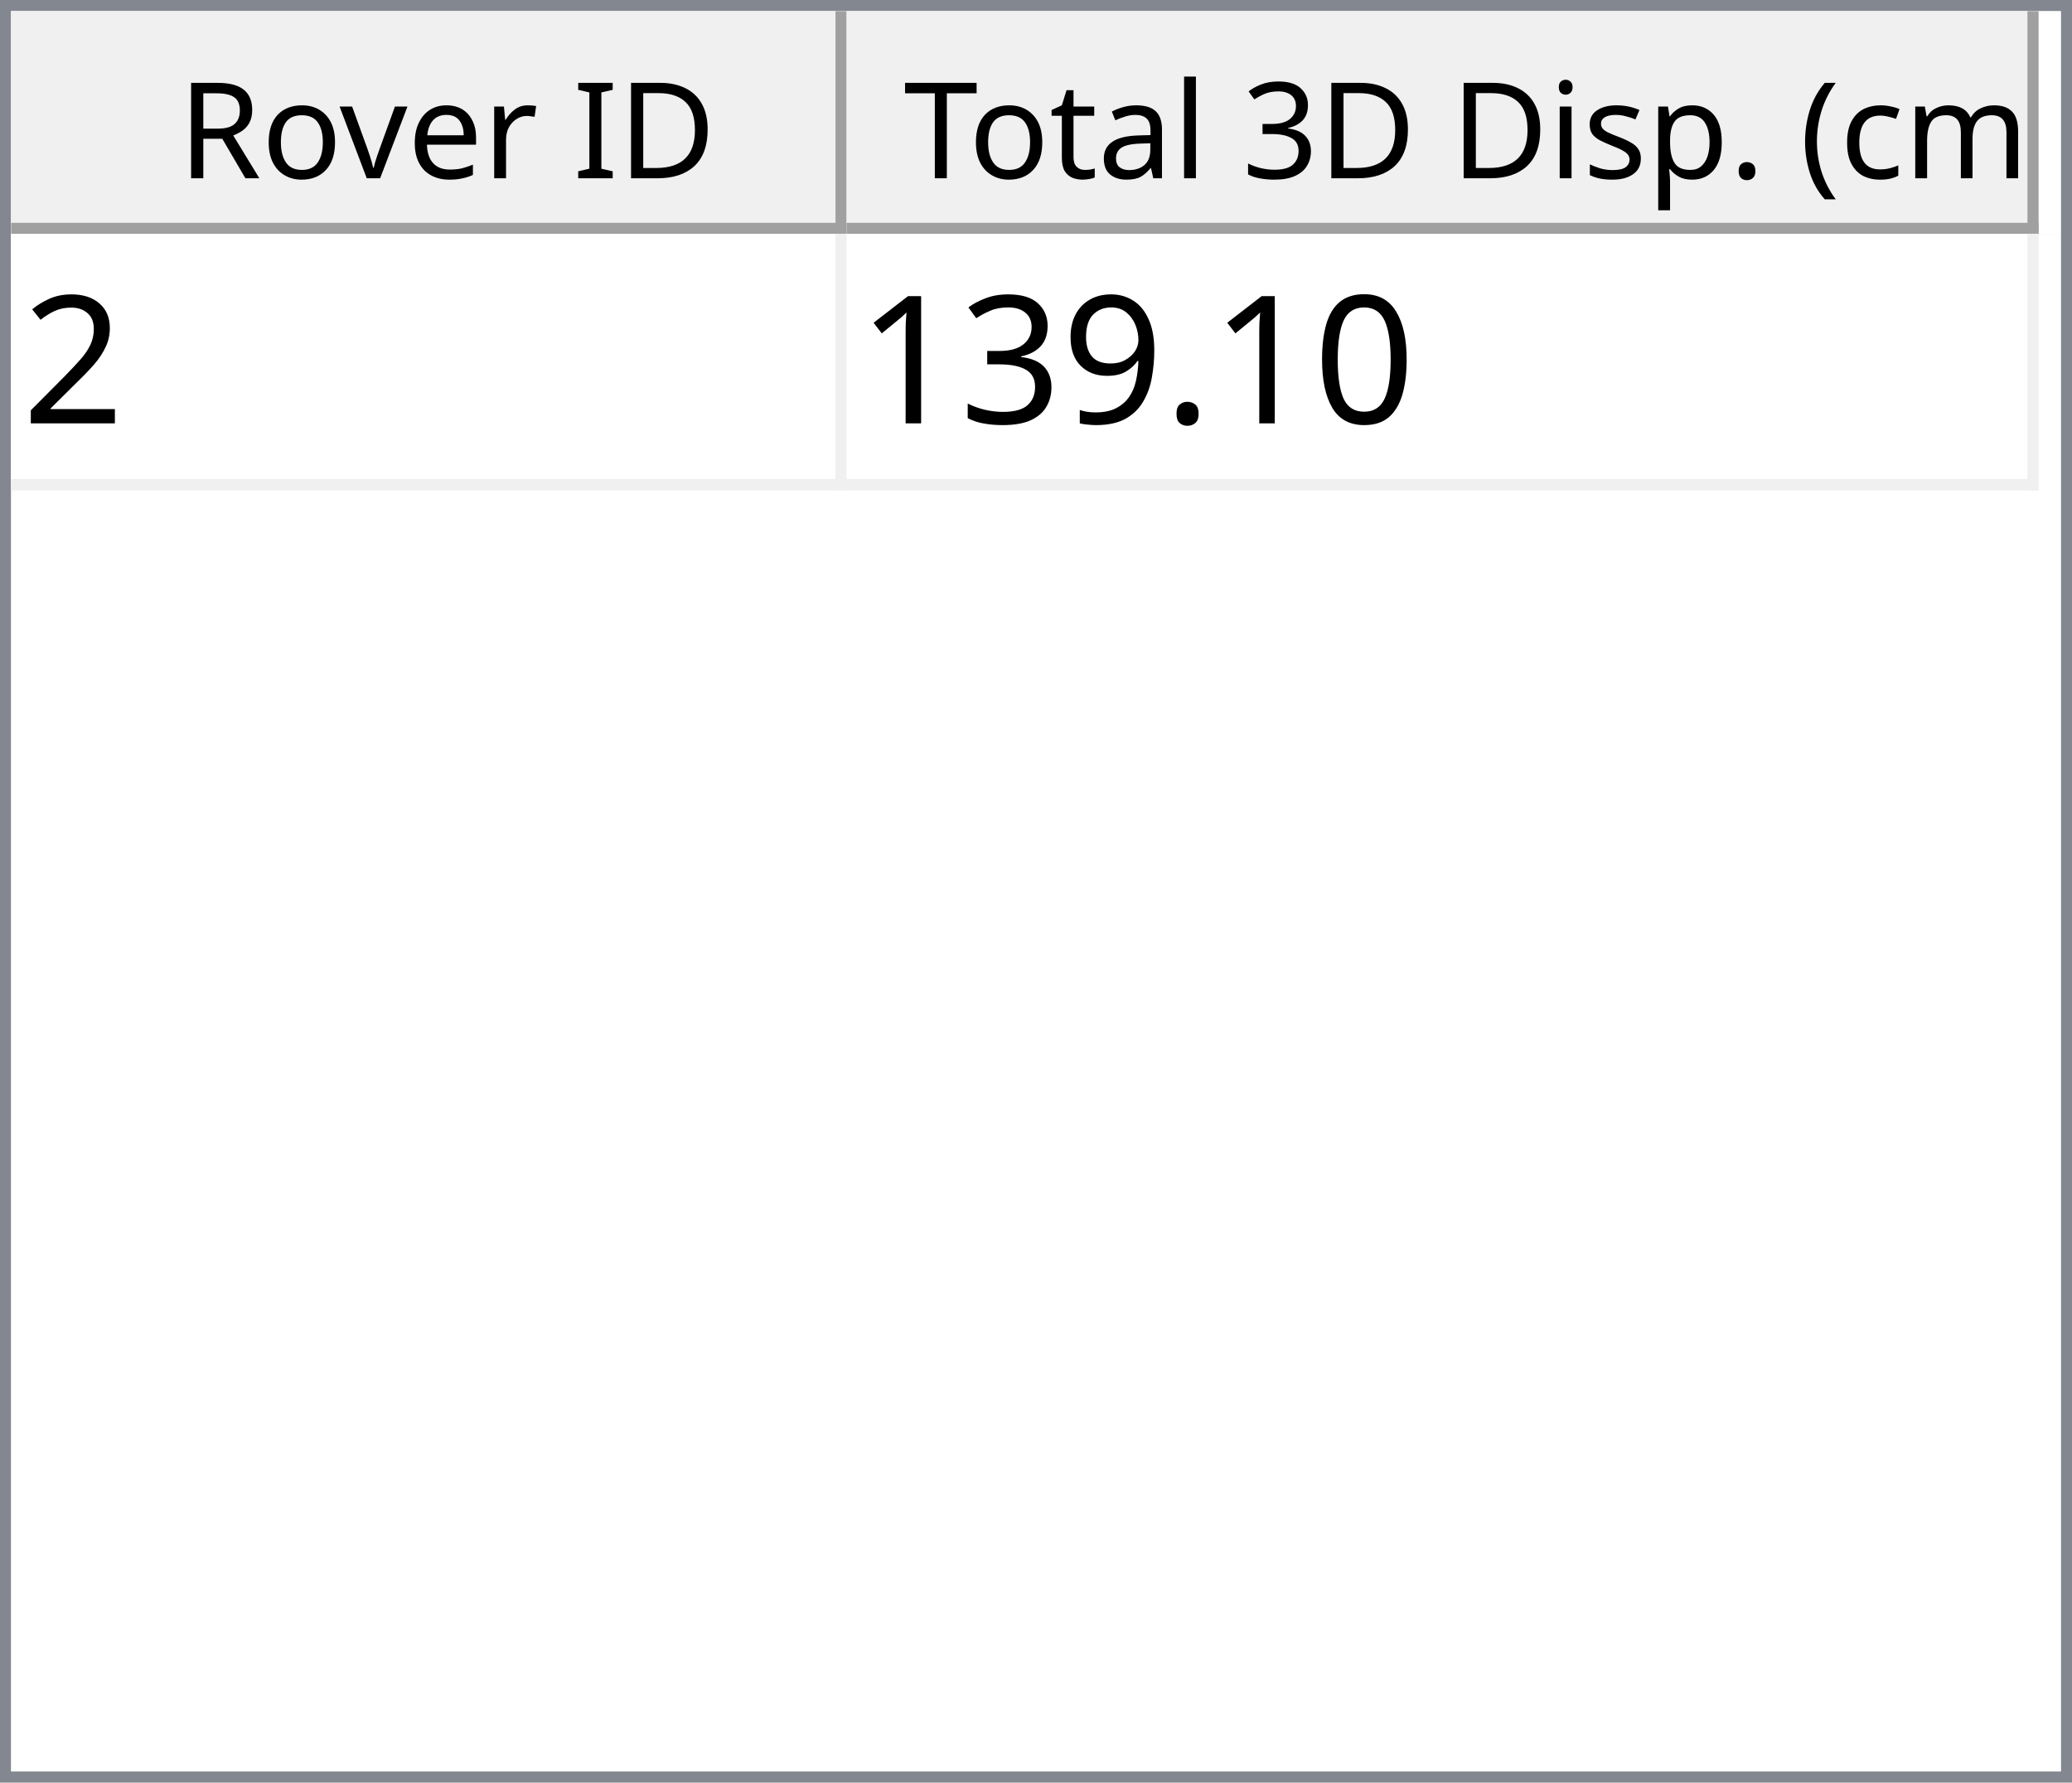
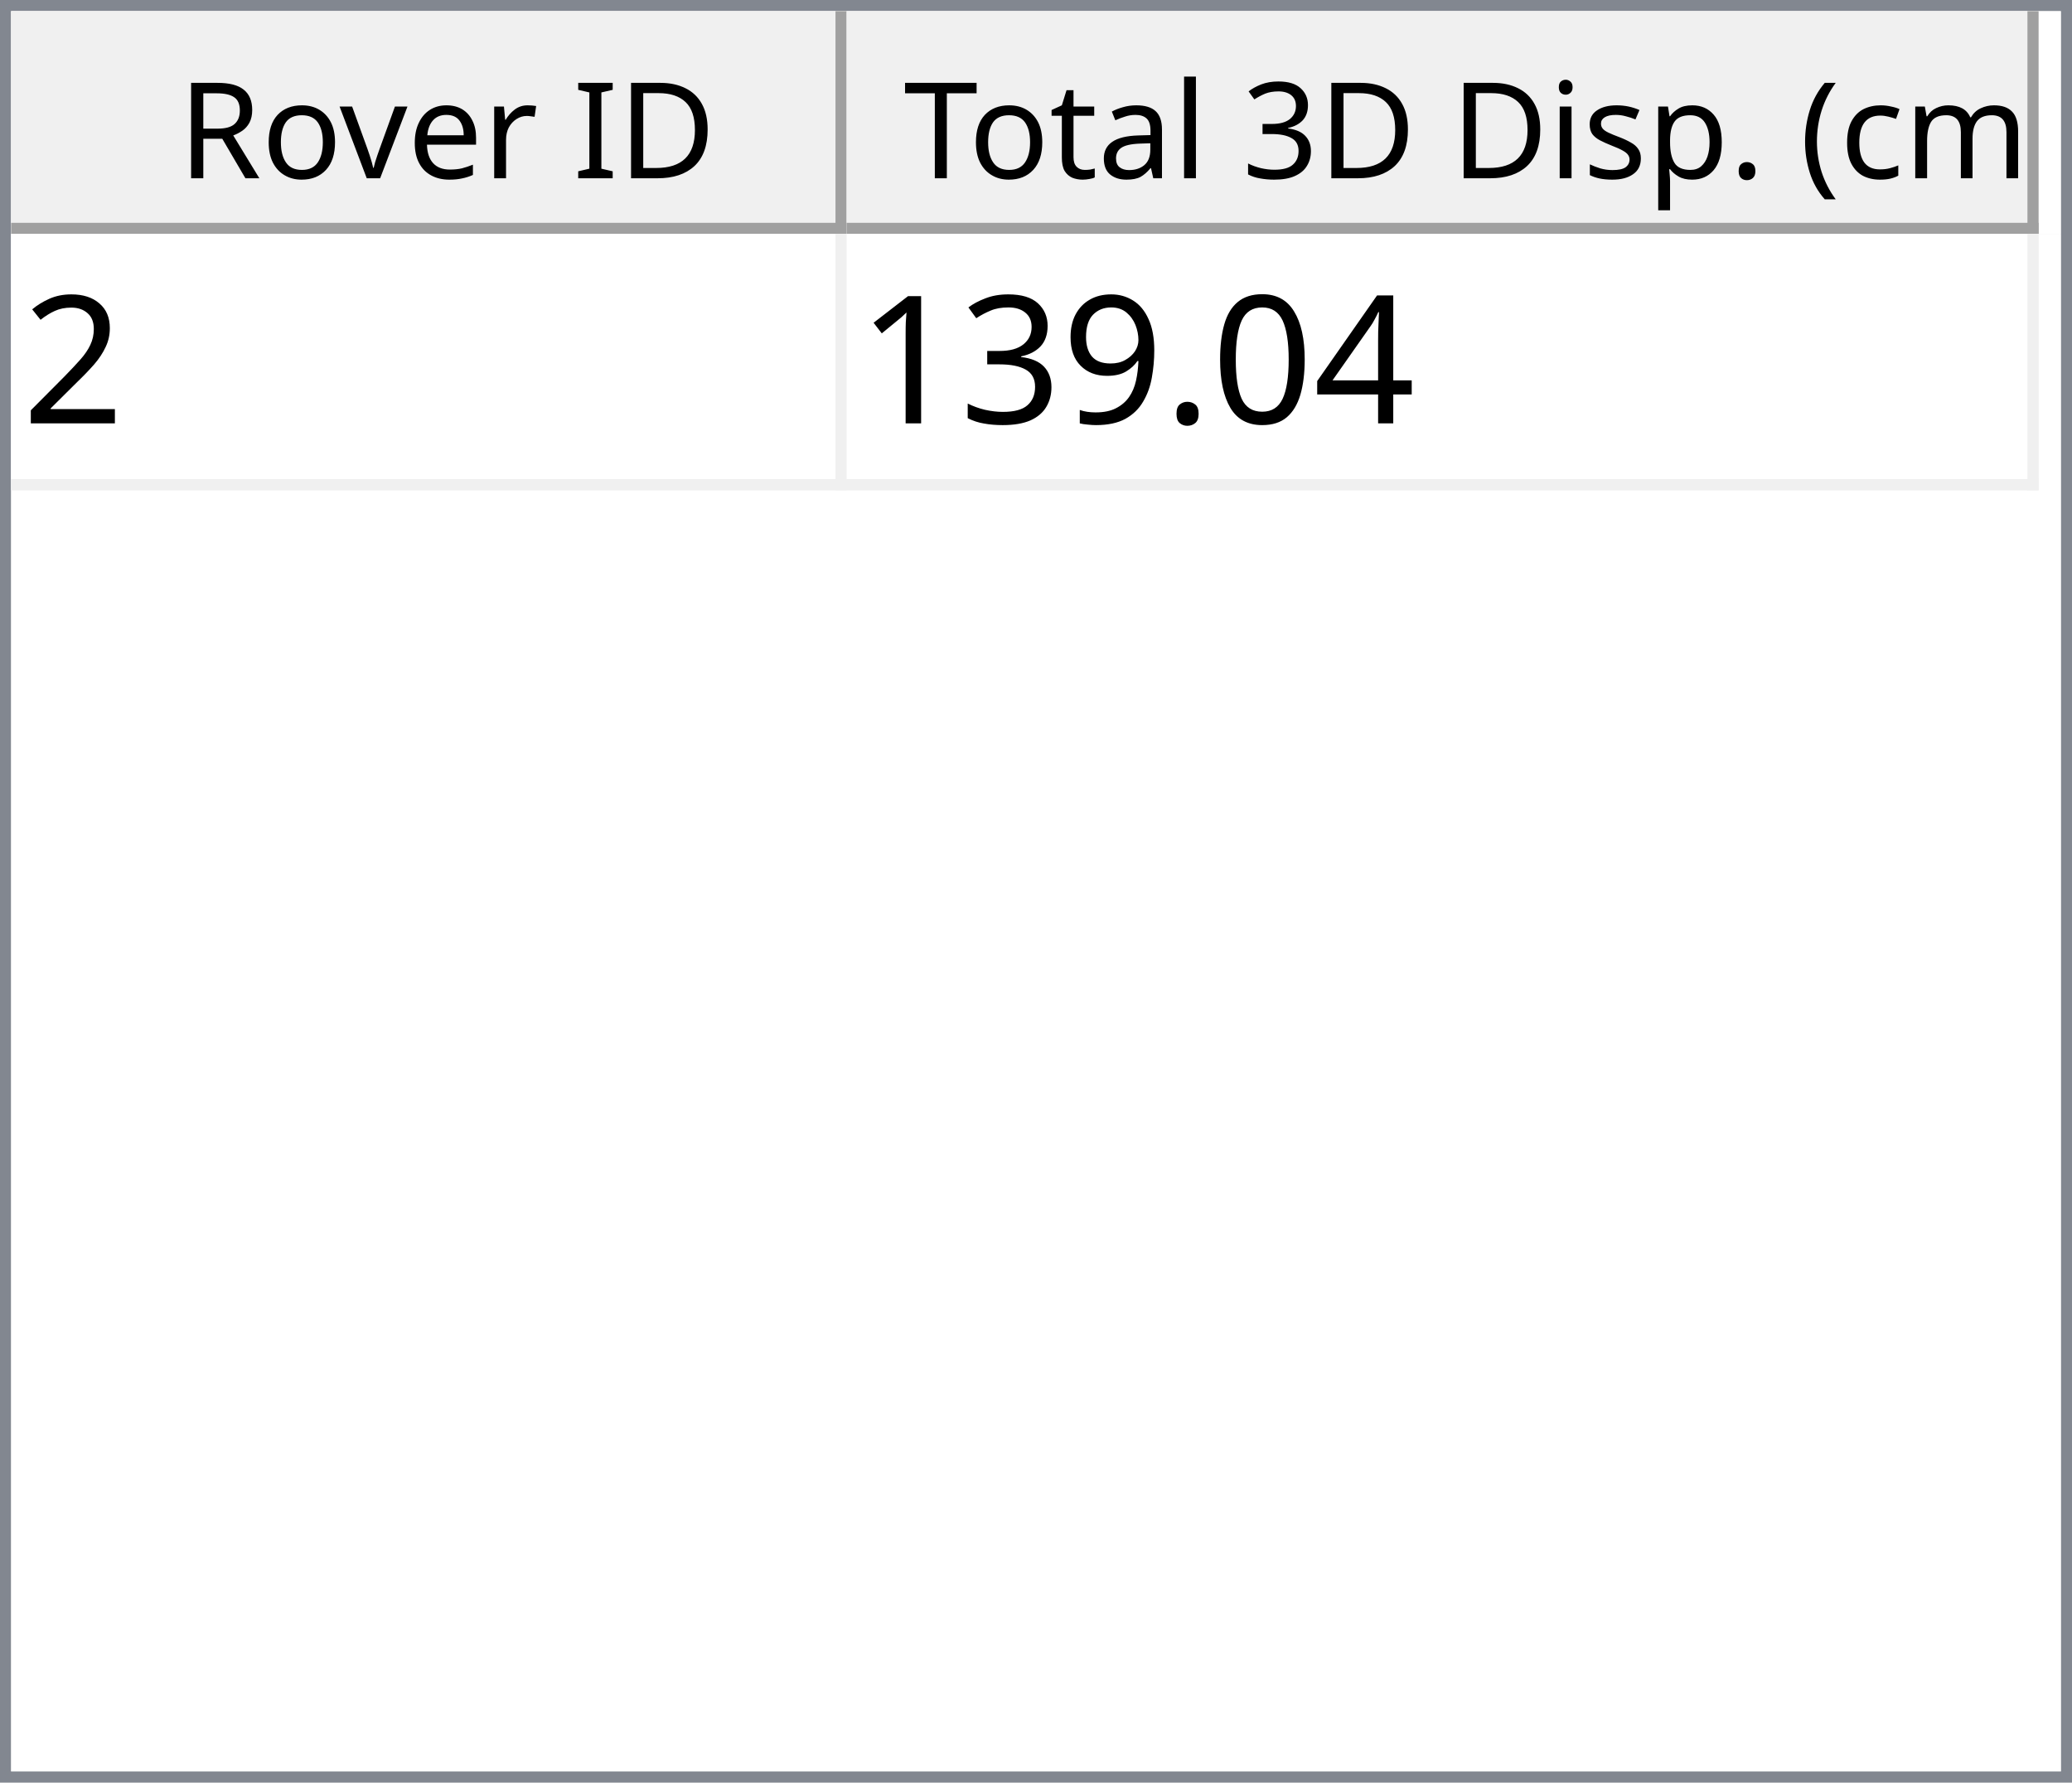
<svg xmlns="http://www.w3.org/2000/svg" style="fill-opacity:1; color-rendering:auto; color-interpolation:auto; text-rendering:auto; stroke:black; stroke-linecap:square; stroke-miterlimit:10; shape-rendering:auto; stroke-opacity:1; fill:black; stroke-dasharray:none; font-weight:normal; stroke-width:1; font-family:'Dialog'; font-style:normal; stroke-linejoin:miter; font-size:12px; stroke-dashoffset:0; image-rendering:auto;" width="186" height="160">
  <defs id="genericDefs" />
  <g>
    <defs id="defs1">
      <clipPath clipPathUnits="userSpaceOnUse" id="clipPath1">
        <path d="M0 0 L186 0 L186 160 L0 160 L0 0 Z" />
      </clipPath>
      <clipPath clipPathUnits="userSpaceOnUse" id="clipPath2">
        <path d="M0 0 L0 160 L186 160 L186 0 Z" />
      </clipPath>
      <clipPath clipPathUnits="userSpaceOnUse" id="clipPath3">
        <path d="M0 0 L0 20 L184 20 L184 0 Z" />
      </clipPath>
      <clipPath clipPathUnits="userSpaceOnUse" id="clipPath4">
        <path d="M0 0 L0 20 L75 20 L75 0 Z" />
      </clipPath>
      <clipPath clipPathUnits="userSpaceOnUse" id="clipPath5">
        <path d="M1 1 L1 19 L74 19 L74 1 Z" />
      </clipPath>
      <clipPath clipPathUnits="userSpaceOnUse" id="clipPath6">
        <path d="M0 0 L0 18 L73 18 L73 0 Z" />
      </clipPath>
      <clipPath clipPathUnits="userSpaceOnUse" id="clipPath7">
        <path d="M-0.5 -0.5 L-0.5 19.5 L74.5 19.5 L74.5 -0.5 Z" />
      </clipPath>
      <clipPath clipPathUnits="userSpaceOnUse" id="clipPath8">
        <path d="M0 0 L0 20 L107 20 L107 0 Z" />
      </clipPath>
      <clipPath clipPathUnits="userSpaceOnUse" id="clipPath9">
        <path d="M1 1 L1 19 L106 19 L106 1 Z" />
      </clipPath>
      <clipPath clipPathUnits="userSpaceOnUse" id="clipPath10">
        <path d="M0 0 L0 18 L105 18 L105 0 Z" />
      </clipPath>
      <clipPath clipPathUnits="userSpaceOnUse" id="clipPath11">
        <path d="M-0.5 -0.5 L-0.5 19.5 L106.5 19.5 L106.5 -0.5 Z" />
      </clipPath>
      <clipPath clipPathUnits="userSpaceOnUse" id="clipPath12">
        <path d="M0 0 L0 138 L184 138 L184 0 Z" />
      </clipPath>
      <clipPath clipPathUnits="userSpaceOnUse" id="clipPath13">
        <path d="M0 0 L0 23 L182 23 L182 0 Z" />
      </clipPath>
      <clipPath clipPathUnits="userSpaceOnUse" id="clipPath14">
        <path d="M-0.5 -0.5 L-0.5 22.5 L181.5 22.5 L181.5 -0.5 Z" />
      </clipPath>
      <clipPath clipPathUnits="userSpaceOnUse" id="clipPath15">
        <path d="M0 0 L0 22 L74 22 L74 0 Z" />
      </clipPath>
      <clipPath clipPathUnits="userSpaceOnUse" id="clipPath16">
        <path d="M0 0 L0 22 L106 22 L106 0 Z" />
      </clipPath>
      <font horiz-adv-x="64.551" id="font1">
        <font-face ascent="107.91" descent="25.098" units-per-em="100" style="font-style:normal; font-family:Segoe UI; font-weight:normal;" />
        <missing-glyph horiz-adv-x="64.551" d="M8.109 0 L8.109 68.266 L56.453 68.266 L56.453 0 L8.109 0 ZM15.328 7.234 L49.219 7.234 L49.219 61.031 L15.328 61.031 L15.328 7.234 Z" />
        <glyph unicode="D" horiz-adv-x="70.117" d="M9.188 0 L9.188 70.016 L28.516 70.016 Q65.531 70.016 65.531 35.891 Q65.531 19.672 55.25 9.836 Q44.969 0 27.734 0 L9.188 0 ZM17.391 62.594 L17.391 7.422 L27.828 7.422 Q41.609 7.422 49.273 14.797 Q56.938 22.172 56.938 35.688 Q56.938 62.594 28.328 62.594 L17.391 62.594 Z" />
        <glyph unicode="I" horiz-adv-x="26.611" d="M17.391 0 L9.188 0 L9.188 70.016 L17.391 70.016 L17.391 0 Z" />
        <glyph unicode=" " horiz-adv-x="27.393" d="" />
        <glyph unicode="r" horiz-adv-x="34.766" d="M34.188 41.891 Q32.078 43.5 28.125 43.5 Q23 43.5 19.555 38.672 Q16.109 33.844 16.109 25.484 L16.109 0 L8.109 0 L8.109 50 L16.109 50 L16.109 39.703 L16.312 39.703 Q18.016 44.969 21.531 47.922 Q25.047 50.875 29.391 50.875 Q32.516 50.875 34.188 50.203 L34.188 41.891 Z" />
        <glyph unicode="e" horiz-adv-x="52.295" d="M48.297 23 L12.984 23 Q13.188 14.656 17.484 10.109 Q21.781 5.562 29.297 5.562 Q37.75 5.562 44.828 11.141 L44.828 3.609 Q38.234 -1.172 27.391 -1.172 Q16.797 -1.172 10.742 5.641 Q4.688 12.453 4.688 24.812 Q4.688 36.469 11.305 43.82 Q17.922 51.172 27.734 51.172 Q37.547 51.172 42.922 44.828 Q48.297 38.484 48.297 27.203 L48.297 23 ZM40.094 29.781 Q40.047 36.719 36.75 40.578 Q33.453 44.438 27.594 44.438 Q21.922 44.438 17.969 40.383 Q14.016 36.328 13.094 29.781 L40.094 29.781 Z" />
        <glyph unicode="v" horiz-adv-x="47.9" d="M47.406 50 L27.484 0 L19.625 0 L0.688 50 L9.469 50 L22.172 13.672 Q23.578 9.672 23.922 6.688 L24.125 6.688 Q24.609 10.453 25.688 13.484 L38.969 50 L47.406 50 Z" />
        <glyph unicode="o" horiz-adv-x="58.594" d="M29 -1.172 Q17.922 -1.172 11.305 5.836 Q4.688 12.844 4.688 24.422 Q4.688 37.016 11.57 44.094 Q18.453 51.172 30.172 51.172 Q41.359 51.172 47.633 44.289 Q53.906 37.406 53.906 25.203 Q53.906 13.234 47.141 6.031 Q40.375 -1.172 29 -1.172 ZM29.594 44.438 Q21.875 44.438 17.383 39.188 Q12.891 33.938 12.891 24.703 Q12.891 15.828 17.43 10.695 Q21.969 5.562 29.594 5.562 Q37.359 5.562 41.531 10.594 Q45.703 15.625 45.703 24.906 Q45.703 34.281 41.531 39.359 Q37.359 44.438 29.594 44.438 Z" />
        <glyph unicode="R" horiz-adv-x="59.814" d="M59.375 0 L49.609 0 L37.891 19.625 Q36.281 22.359 34.766 24.289 Q33.25 26.219 31.664 27.438 Q30.078 28.656 28.25 29.219 Q26.422 29.781 24.125 29.781 L17.391 29.781 L17.391 0 L9.188 0 L9.188 70.016 L30.078 70.016 Q34.672 70.016 38.555 68.867 Q42.438 67.719 45.289 65.375 Q48.141 63.031 49.758 59.547 Q51.375 56.062 51.375 51.375 Q51.375 47.703 50.273 44.656 Q49.172 41.609 47.148 39.211 Q45.125 36.812 42.266 35.133 Q39.406 33.453 35.844 32.516 L35.844 32.328 Q37.594 31.547 38.891 30.547 Q40.188 29.547 41.359 28.18 Q42.531 26.812 43.68 25.078 Q44.828 23.344 46.234 21.047 L59.375 0 ZM17.391 62.594 L17.391 37.203 L28.516 37.203 Q31.594 37.203 34.203 38.133 Q36.812 39.062 38.719 40.797 Q40.625 42.531 41.703 45.047 Q42.781 47.562 42.781 50.688 Q42.781 56.297 39.141 59.445 Q35.5 62.594 28.609 62.594 L17.391 62.594 Z" />
        <glyph unicode=")" horiz-adv-x="30.176" d="M8.297 -15.922 L1.172 -15.922 Q16.406 2.344 16.406 26.812 Q16.406 51.469 1.078 70.016 L8.297 70.016 Q23.531 52.156 23.531 26.703 Q23.531 1.375 8.297 -15.922 Z" />
        <glyph unicode="m" horiz-adv-x="86.133" d="M79.109 0 L71.094 0 L71.094 28.719 Q71.094 37.016 68.531 40.727 Q65.969 44.438 59.906 44.438 Q54.781 44.438 51.195 39.75 Q47.609 35.062 47.609 28.516 L47.609 0 L39.594 0 L39.594 29.688 Q39.594 44.438 28.219 44.438 Q22.953 44.438 19.531 40.016 Q16.109 35.594 16.109 28.516 L16.109 0 L8.109 0 L8.109 50 L16.109 50 L16.109 42.094 L16.312 42.094 Q21.625 51.172 31.844 51.172 Q36.969 51.172 40.773 48.312 Q44.578 45.453 46 40.828 Q51.562 51.172 62.594 51.172 Q79.109 51.172 79.109 30.812 L79.109 0 Z" />
        <glyph unicode="c" horiz-adv-x="46.191" d="M42.188 2.297 Q36.422 -1.172 28.516 -1.172 Q17.828 -1.172 11.258 5.789 Q4.688 12.75 4.688 23.828 Q4.688 36.188 11.766 43.68 Q18.844 51.172 30.672 51.172 Q37.25 51.172 42.281 48.734 L42.281 40.531 Q36.719 44.438 30.375 44.438 Q22.703 44.438 17.797 38.945 Q12.891 33.453 12.891 24.516 Q12.891 15.719 17.508 10.641 Q22.125 5.562 29.891 5.562 Q36.422 5.562 42.188 9.906 L42.188 2.297 Z" />
        <glyph unicode="(" horiz-adv-x="30.176" d="M29.109 -15.922 L21.969 -15.922 Q6.844 1.375 6.844 26.703 Q6.844 52.156 21.969 70.016 L29.203 70.016 Q13.875 51.469 13.875 26.812 Q13.875 2.344 29.109 -15.922 Z" />
        <glyph unicode="." horiz-adv-x="21.68" d="M10.891 -1.078 Q8.641 -1.078 7.055 0.539 Q5.469 2.156 5.469 4.391 Q5.469 6.641 7.055 8.273 Q8.641 9.906 10.891 9.906 Q13.188 9.906 14.797 8.273 Q16.406 6.641 16.406 4.391 Q16.406 2.156 14.797 0.539 Q13.188 -1.078 10.891 -1.078 Z" />
        <glyph unicode="p" horiz-adv-x="58.789" d="M16.312 7.234 L16.109 7.234 L16.109 -23 L8.109 -23 L8.109 50 L16.109 50 L16.109 41.219 L16.312 41.219 Q22.219 51.172 33.594 51.172 Q43.266 51.172 48.688 44.461 Q54.109 37.75 54.109 26.469 Q54.109 13.922 48 6.375 Q41.891 -1.172 31.297 -1.172 Q21.578 -1.172 16.312 7.234 ZM16.109 27.391 L16.109 20.406 Q16.109 14.203 20.141 9.883 Q24.172 5.562 30.375 5.562 Q37.641 5.562 41.773 11.133 Q45.906 16.703 45.906 26.609 Q45.906 34.969 42.047 39.703 Q38.188 44.438 31.594 44.438 Q24.609 44.438 20.359 39.578 Q16.109 34.719 16.109 27.391 Z" />
        <glyph unicode="s" horiz-adv-x="42.432" d="M5.078 1.812 L5.078 10.406 Q11.625 5.562 19.484 5.562 Q30.031 5.562 30.031 12.594 Q30.031 14.594 29.125 15.992 Q28.219 17.391 26.68 18.461 Q25.141 19.531 23.07 20.383 Q21 21.234 18.609 22.172 Q15.281 23.484 12.766 24.828 Q10.25 26.172 8.57 27.859 Q6.891 29.547 6.031 31.695 Q5.172 33.844 5.172 36.719 Q5.172 40.234 6.789 42.945 Q8.406 45.656 11.086 47.484 Q13.766 49.312 17.211 50.242 Q20.656 51.172 24.312 51.172 Q30.812 51.172 35.938 48.922 L35.938 40.828 Q30.422 44.438 23.25 44.438 Q21 44.438 19.195 43.922 Q17.391 43.406 16.094 42.477 Q14.797 41.547 14.086 40.258 Q13.375 38.969 13.375 37.406 Q13.375 35.453 14.086 34.133 Q14.797 32.812 16.164 31.789 Q17.531 30.766 19.484 29.938 Q21.438 29.109 23.922 28.125 Q27.25 26.859 29.883 25.516 Q32.516 24.172 34.375 22.484 Q36.234 20.797 37.234 18.602 Q38.234 16.406 38.234 13.375 Q38.234 9.672 36.602 6.938 Q34.969 4.203 32.234 2.398 Q29.5 0.594 25.93 -0.289 Q22.359 -1.172 18.453 -1.172 Q10.75 -1.172 5.078 1.812 Z" />
        <glyph unicode="i" horiz-adv-x="24.219" d="M12.203 62.703 Q10.062 62.703 8.547 64.164 Q7.031 65.625 7.031 67.875 Q7.031 70.125 8.547 71.609 Q10.062 73.094 12.203 73.094 Q14.406 73.094 15.945 71.609 Q17.484 70.125 17.484 67.875 Q17.484 65.719 15.945 64.211 Q14.406 62.703 12.203 62.703 ZM16.109 0 L8.109 0 L8.109 50 L16.109 50 L16.109 0 Z" />
        <glyph unicode="3" horiz-adv-x="53.906" d="M46.531 19.828 Q46.531 15.094 44.75 11.211 Q42.969 7.328 39.719 4.57 Q36.469 1.812 31.93 0.297 Q27.391 -1.219 21.922 -1.219 Q11.922 -1.219 6 2.594 L6 11.188 Q13.094 5.609 22.219 5.609 Q25.875 5.609 28.828 6.539 Q31.781 7.469 33.906 9.227 Q36.031 10.984 37.18 13.477 Q38.328 15.969 38.328 19.094 Q38.328 32.812 18.797 32.812 L12.984 32.812 L12.984 39.594 L18.5 39.594 Q35.797 39.594 35.797 52.484 Q35.797 64.406 22.609 64.406 Q15.188 64.406 8.688 59.422 L8.688 67.188 Q15.375 71.188 24.609 71.188 Q29 71.188 32.57 69.969 Q36.141 68.75 38.68 66.555 Q41.219 64.359 42.609 61.281 Q44 58.203 44 54.5 Q44 40.672 30.031 36.719 L30.031 36.531 Q33.594 36.141 36.625 34.797 Q39.656 33.453 41.852 31.305 Q44.047 29.156 45.289 26.25 Q46.531 23.344 46.531 19.828 Z" />
        <glyph unicode="l" horiz-adv-x="24.219" d="M16.109 0 L8.109 0 L8.109 74.031 L16.109 74.031 L16.109 0 Z" />
        <glyph unicode="a" horiz-adv-x="50.879" d="M43.891 0 L35.891 0 L35.891 7.812 L35.688 7.812 Q30.469 -1.172 20.312 -1.172 Q12.844 -1.172 8.617 2.781 Q4.391 6.734 4.391 13.281 Q4.391 27.297 20.906 29.594 L35.891 31.688 Q35.891 44.438 25.594 44.438 Q16.547 44.438 9.281 38.281 L9.281 46.484 Q16.656 51.172 26.266 51.172 Q43.891 51.172 43.891 32.516 L43.891 0 ZM35.891 25.297 L23.828 23.641 Q18.266 22.859 15.43 20.875 Q12.594 18.891 12.594 13.875 Q12.594 10.203 15.211 7.883 Q17.828 5.562 22.172 5.562 Q28.125 5.562 32.008 9.742 Q35.891 13.922 35.891 20.312 L35.891 25.297 Z" />
        <glyph unicode="t" horiz-adv-x="33.887" d="M31.297 0.484 Q28.469 -1.078 23.828 -1.078 Q10.688 -1.078 10.688 13.578 L10.688 43.172 L2.094 43.172 L2.094 50 L10.688 50 L10.688 62.203 L18.703 64.797 L18.703 50 L31.297 50 L31.297 43.172 L18.703 43.172 L18.703 14.984 Q18.703 9.969 20.414 7.82 Q22.125 5.672 26.078 5.672 Q29.109 5.672 31.297 7.328 L31.297 0.484 Z" />
        <glyph unicode="T" horiz-adv-x="52.393" d="M50.594 62.594 L30.375 62.594 L30.375 0 L22.172 0 L22.172 62.594 L2 62.594 L2 70.016 L50.594 70.016 L50.594 62.594 Z" />
      </font>
      <font horiz-adv-x="75.0" id="font2">
        <font-face ascent="100.537" descent="21.973" units-per-em="100" style="font-style:normal; font-family:sans-serif; font-weight:normal;" />
        <missing-glyph horiz-adv-x="75.0" d="M12.5 0 L12.5 62.5 L62.5 62.5 L62.5 0 L12.5 0 ZM14.062 1.562 L60.938 1.562 L60.938 60.938 L14.062 60.938 L14.062 1.562 Z" />
        <glyph unicode="2" horiz-adv-x="55.615" d="M50.344 8.453 L50.344 0 L3.031 0 Q2.938 3.172 4.047 6.109 Q5.859 10.938 9.836 15.625 Q13.812 20.312 21.344 26.469 Q33.016 36.031 37.117 41.625 Q41.219 47.219 41.219 52.203 Q41.219 57.422 37.477 61.008 Q33.734 64.594 27.734 64.594 Q21.391 64.594 17.578 60.789 Q13.766 56.984 13.719 50.25 L4.688 51.172 Q5.609 61.281 11.664 66.578 Q17.719 71.875 27.938 71.875 Q38.234 71.875 44.242 66.164 Q50.25 60.453 50.25 52 Q50.25 47.703 48.492 43.555 Q46.734 39.406 42.656 34.812 Q38.578 30.219 29.109 22.219 Q21.188 15.578 18.945 13.211 Q16.703 10.844 15.234 8.453 L50.344 8.453 Z" />
+         <glyph unicode="4" horiz-adv-x="55.615" d="M32.328 0 L32.328 17.141 L1.266 17.141 L1.266 25.203 L33.938 71.578 L41.109 71.578 L41.109 25.203 L50.781 25.203 L50.781 17.141 L41.109 17.141 L41.109 0 L32.328 0 ZM32.328 25.203 L32.328 57.469 L9.906 25.203 L32.328 25.203 Z" />
        <glyph unicode="0" horiz-adv-x="55.615" d="M4.156 35.297 Q4.156 48 6.766 55.742 Q9.375 63.484 14.523 67.68 Q19.672 71.875 27.484 71.875 Q33.25 71.875 37.594 69.555 Q41.938 67.234 44.773 62.867 Q47.609 58.5 49.219 52.227 Q50.828 45.953 50.828 35.297 Q50.828 22.703 48.242 14.969 Q45.656 7.234 40.508 3.008 Q35.359 -1.219 27.484 -1.219 Q17.141 -1.219 11.234 6.203 Q4.156 15.141 4.156 35.297 ZM13.188 35.297 Q13.188 17.672 17.312 11.836 Q21.438 6 27.484 6 Q33.547 6 37.672 11.859 Q41.797 17.719 41.797 35.297 Q41.797 52.984 37.672 58.789 Q33.547 64.594 27.391 64.594 Q21.344 64.594 17.719 59.469 Q13.188 52.938 13.188 35.297 Z" />
        <glyph unicode="." horiz-adv-x="27.783" d="M9.078 0 L9.078 10.016 L19.094 10.016 L19.094 0 L9.078 0 Z" />
        <glyph unicode="9" horiz-adv-x="55.615" d="M5.469 16.547 L13.922 17.328 Q14.984 11.375 18.016 8.688 Q21.047 6 25.781 6 Q29.828 6 32.883 7.859 Q35.938 9.719 37.891 12.82 Q39.844 15.922 41.164 21.195 Q42.484 26.469 42.484 31.938 Q42.484 32.516 42.438 33.688 Q39.797 29.5 35.234 26.883 Q30.672 24.266 25.344 24.266 Q16.453 24.266 10.305 30.711 Q4.156 37.156 4.156 47.703 Q4.156 58.594 10.578 65.234 Q17 71.875 26.656 71.875 Q33.641 71.875 39.43 68.117 Q45.219 64.359 48.219 57.398 Q51.219 50.438 51.219 37.25 Q51.219 23.531 48.242 15.406 Q45.266 7.281 39.383 3.031 Q33.5 -1.219 25.594 -1.219 Q17.188 -1.219 11.867 3.445 Q6.547 8.109 5.469 16.547 ZM41.453 48.141 Q41.453 55.719 37.43 60.156 Q33.406 64.594 27.734 64.594 Q21.875 64.594 17.531 59.812 Q13.188 55.031 13.188 47.406 Q13.188 40.578 17.312 36.305 Q21.438 32.031 27.484 32.031 Q33.594 32.031 37.523 36.305 Q41.453 40.578 41.453 48.141 Z" />
        <glyph unicode="3" horiz-adv-x="55.615" d="M4.203 18.891 L12.984 20.062 Q14.5 12.594 18.141 9.297 Q21.781 6 27 6 Q33.203 6 37.477 10.297 Q41.75 14.594 41.75 20.953 Q41.75 27 37.797 30.93 Q33.844 34.859 27.734 34.859 Q25.25 34.859 21.531 33.891 L22.516 41.609 Q23.391 41.5 23.922 41.5 Q29.547 41.5 34.039 44.43 Q38.531 47.359 38.531 53.469 Q38.531 58.297 35.258 61.477 Q31.984 64.656 26.812 64.656 Q21.688 64.656 18.266 61.43 Q14.844 58.203 13.875 51.766 L5.078 53.328 Q6.688 62.156 12.398 67.016 Q18.109 71.875 26.609 71.875 Q32.469 71.875 37.398 69.359 Q42.328 66.844 44.945 62.5 Q47.562 58.156 47.562 53.266 Q47.562 48.641 45.07 44.828 Q42.578 41.016 37.703 38.766 Q44.047 37.312 47.562 32.695 Q51.078 28.078 51.078 21.141 Q51.078 11.766 44.242 5.25 Q37.406 -1.266 26.953 -1.266 Q17.531 -1.266 11.305 4.352 Q5.078 9.969 4.203 18.891 Z" />
        <glyph unicode="1" horiz-adv-x="55.615" d="M37.25 0 L28.469 0 L28.469 56 Q25.297 52.984 20.141 49.953 Q14.984 46.922 10.891 45.406 L10.891 53.906 Q18.266 57.375 23.781 62.305 Q29.297 67.234 31.594 71.875 L37.25 71.875 L37.25 0 Z" />
      </font>
    </defs>
    <g style="fill:white; stroke:white;">
      <rect x="0" y="0" width="186" style="clip-path:url(#clipPath1); stroke:none;" height="160" />
    </g>
    <g style="fill:white; text-rendering:optimizeSpeed; color-rendering:optimizeSpeed; image-rendering:optimizeSpeed; shape-rendering:crispEdges; stroke:white; color-interpolation:sRGB;">
      <rect x="0" width="186" height="160" y="0" style="stroke:none;" />
      <path style="stroke:none;" d="M0 160 L186 160 L186 0 L0 0 Z" />
    </g>
    <g style="fill:rgb(240,240,240); font-family:'Segoe UI'; stroke:rgb(240,240,240);">
      <rect x="0" y="0" width="186" style="clip-path:url(#clipPath2); stroke:none;" height="160" />
    </g>
    <g style="fill:rgb(130,135,144); font-family:'Segoe UI'; stroke:rgb(130,135,144);">
      <path d="M0 0 L186 0 L186 160 L0 160 L0 0 ZM1 1 L185 1 L185 159 L1 159 L1 1 Z" style="fill-rule:evenodd; clip-path:url(#clipPath2); stroke:none;" />
    </g>
    <g style="fill:white; font-family:'Segoe UI'; stroke:white;" transform="translate(1,1)">
      <rect x="0" y="0" width="184" style="clip-path:url(#clipPath3); stroke:none;" height="20" />
    </g>
    <g style="fill:rgb(240,240,240); font-family:'Segoe UI'; stroke:rgb(240,240,240);" transform="translate(1,1)">
      <rect x="0" y="0" width="75" style="clip-path:url(#clipPath4); stroke:none;" height="20" />
    </g>
    <g style="font-family:'Segoe UI';" transform="translate(2,2)">
      <text x="14" xml:space="preserve" y="14" style="clip-path:url(#clipPath6); stroke:none;">Rover ID</text>
    </g>
    <g style="fill:rgb(160,160,160); font-family:'Segoe UI'; stroke:rgb(160,160,160); stroke-linejoin:bevel;" transform="translate(1.5,1.5)">
      <line x1="74" x2="74" y1="0" style="fill:none; clip-path:url(#clipPath7);" y2="19" />
    </g>
    <g style="fill:rgb(160,160,160); font-family:'Segoe UI'; stroke:rgb(160,160,160); stroke-linejoin:bevel;" transform="matrix(1,0,0,1,1,1) translate(0.5,0.5)">
      <line x1="0" x2="74" y1="19" style="fill:none; clip-path:url(#clipPath7);" y2="19" />
    </g>
    <g style="fill:rgb(240,240,240); font-family:'Segoe UI'; stroke:rgb(240,240,240);" transform="translate(76,1)">
      <rect x="0" y="0" width="107" style="clip-path:url(#clipPath8); stroke:none;" height="20" />
    </g>
    <g style="font-family:'Segoe UI';" transform="translate(77,2)">
      <text x="1" xml:space="preserve" y="14" style="clip-path:url(#clipPath10); stroke:none;"> Total 3D Disp. (cm)</text>
    </g>
    <g style="fill:rgb(160,160,160); font-family:'Segoe UI'; stroke:rgb(160,160,160); stroke-linejoin:bevel;" transform="translate(76.5,1.5)">
      <line x1="106" x2="106" y1="0" style="fill:none; clip-path:url(#clipPath11);" y2="19" />
    </g>
    <g style="fill:rgb(160,160,160); font-family:'Segoe UI'; stroke:rgb(160,160,160); stroke-linejoin:bevel;" transform="matrix(1,0,0,1,76,1) translate(0.5,0.5)">
      <line x1="0" x2="106" y1="19" style="fill:none; clip-path:url(#clipPath11);" y2="19" />
    </g>
    <g style="fill:white; font-family:'Segoe UI'; stroke:white;" transform="translate(1,21)">
      <rect x="0" y="0" width="184" style="clip-path:url(#clipPath12); stroke:none;" height="138" />
    </g>
    <g style="fill:rgb(240,240,240); font-size:16px; font-family:sans-serif; stroke:rgb(240,240,240);" transform="translate(1,21)">
      <rect x="0" y="0" width="182" style="clip-path:url(#clipPath13); stroke:none;" height="23" />
      <line transform="translate(0.5,0.5)" x1="0" x2="181" y1="22" style="clip-path:url(#clipPath14); fill:none; stroke-linejoin:bevel;" y2="22" />
    </g>
    <g transform="matrix(1,0,0,1,1,21) translate(0.5,0.5)" style="fill:rgb(240,240,240); font-size:16px; font-family:sans-serif; stroke:rgb(240,240,240); stroke-linejoin:bevel;">
      <line x1="74" x2="74" y1="0" style="fill:none; clip-path:url(#clipPath14);" y2="22" />
    </g>
    <g transform="matrix(1,0,0,1,1,21) translate(0.5,0.5)" style="fill:rgb(240,240,240); font-size:16px; font-family:sans-serif; stroke:rgb(240,240,240); stroke-linejoin:bevel;">
      <line x1="181" x2="181" y1="0" style="fill:none; clip-path:url(#clipPath14);" y2="22" />
    </g>
    <g style="fill:white; font-size:16px; font-family:sans-serif; stroke:white;" transform="matrix(1,0,0,1,1,21)">
      <rect x="0" y="0" width="74" style="clip-path:url(#clipPath15); stroke:none;" height="22" />
      <text x="1" y="17" style="fill:black; clip-path:url(#clipPath15); stroke:none;" xml:space="preserve">2</text>
    </g>
    <g style="fill:white; font-size:16px; font-family:sans-serif; stroke:white;" transform="matrix(1,0,0,1,1,21) translate(75,0)">
      <rect x="0" y="0" width="106" style="clip-path:url(#clipPath16); stroke:none;" height="22" />
-       <text x="1" y="17" style="fill:black; clip-path:url(#clipPath16); stroke:none;" xml:space="preserve">139.10</text>
+       <text x="1" y="17" style="fill:black; clip-path:url(#clipPath16); stroke:none;" xml:space="preserve">139.04</text>
    </g>
  </g>
</svg>
